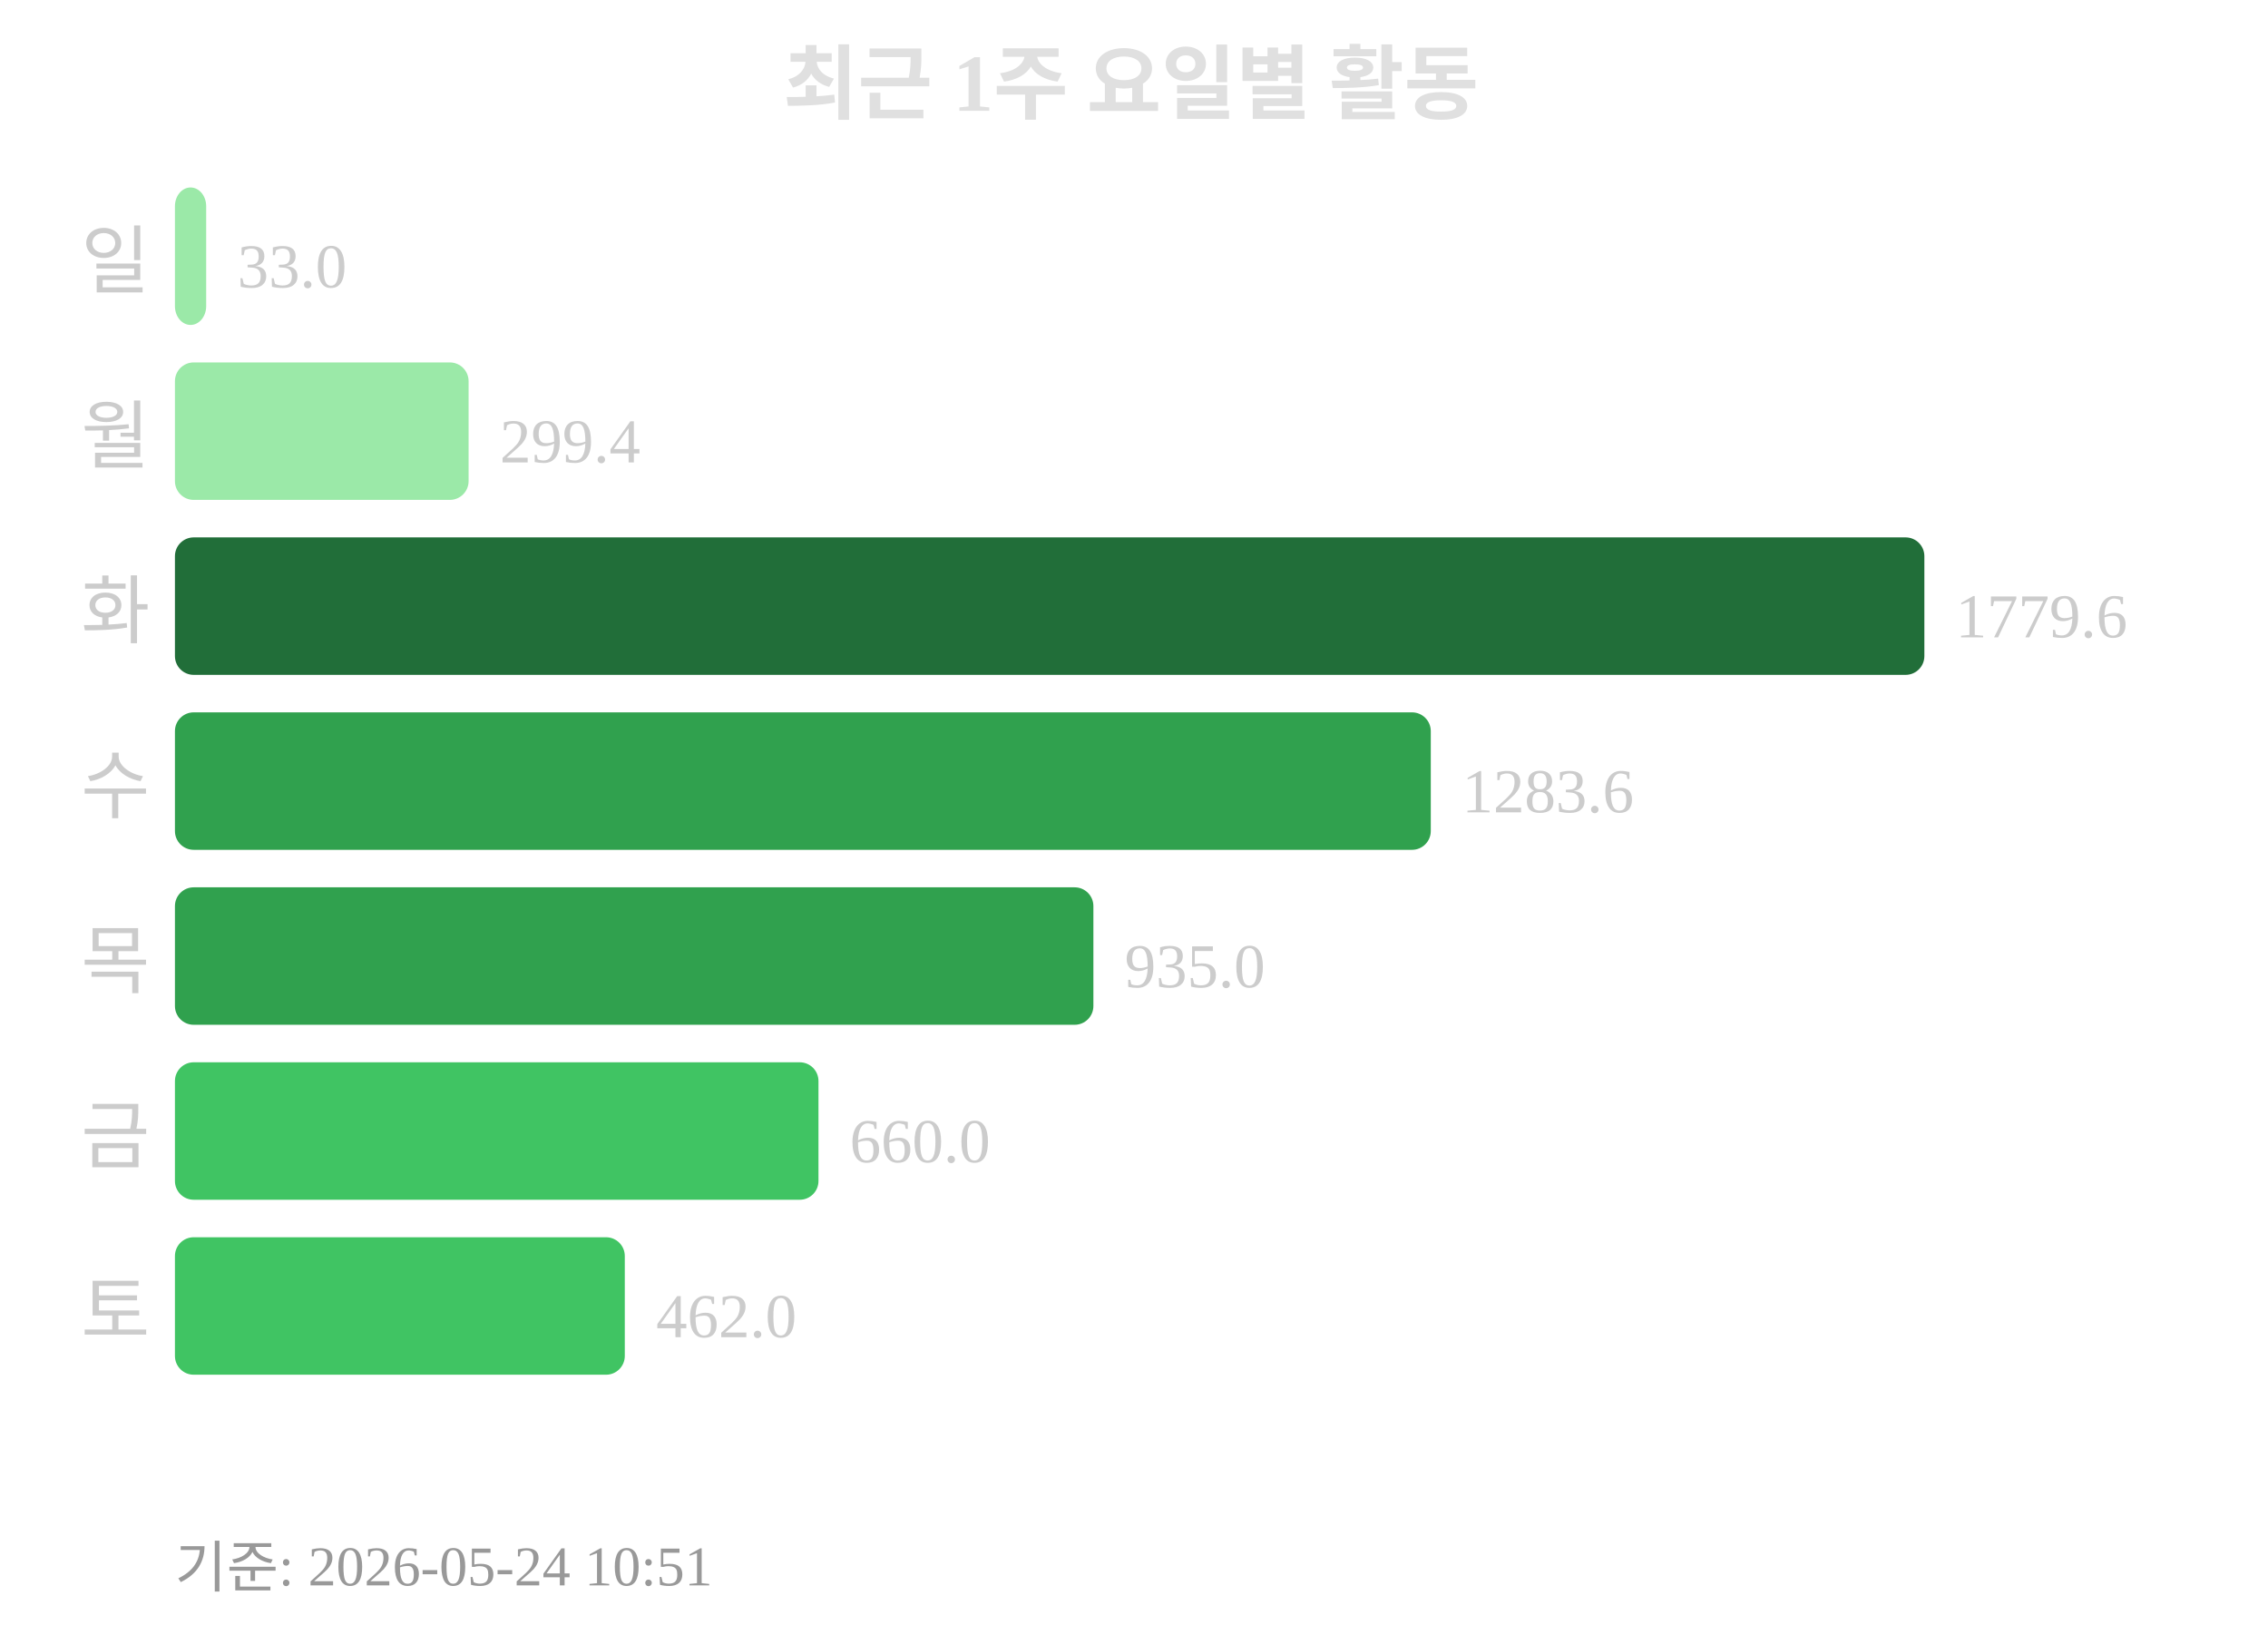
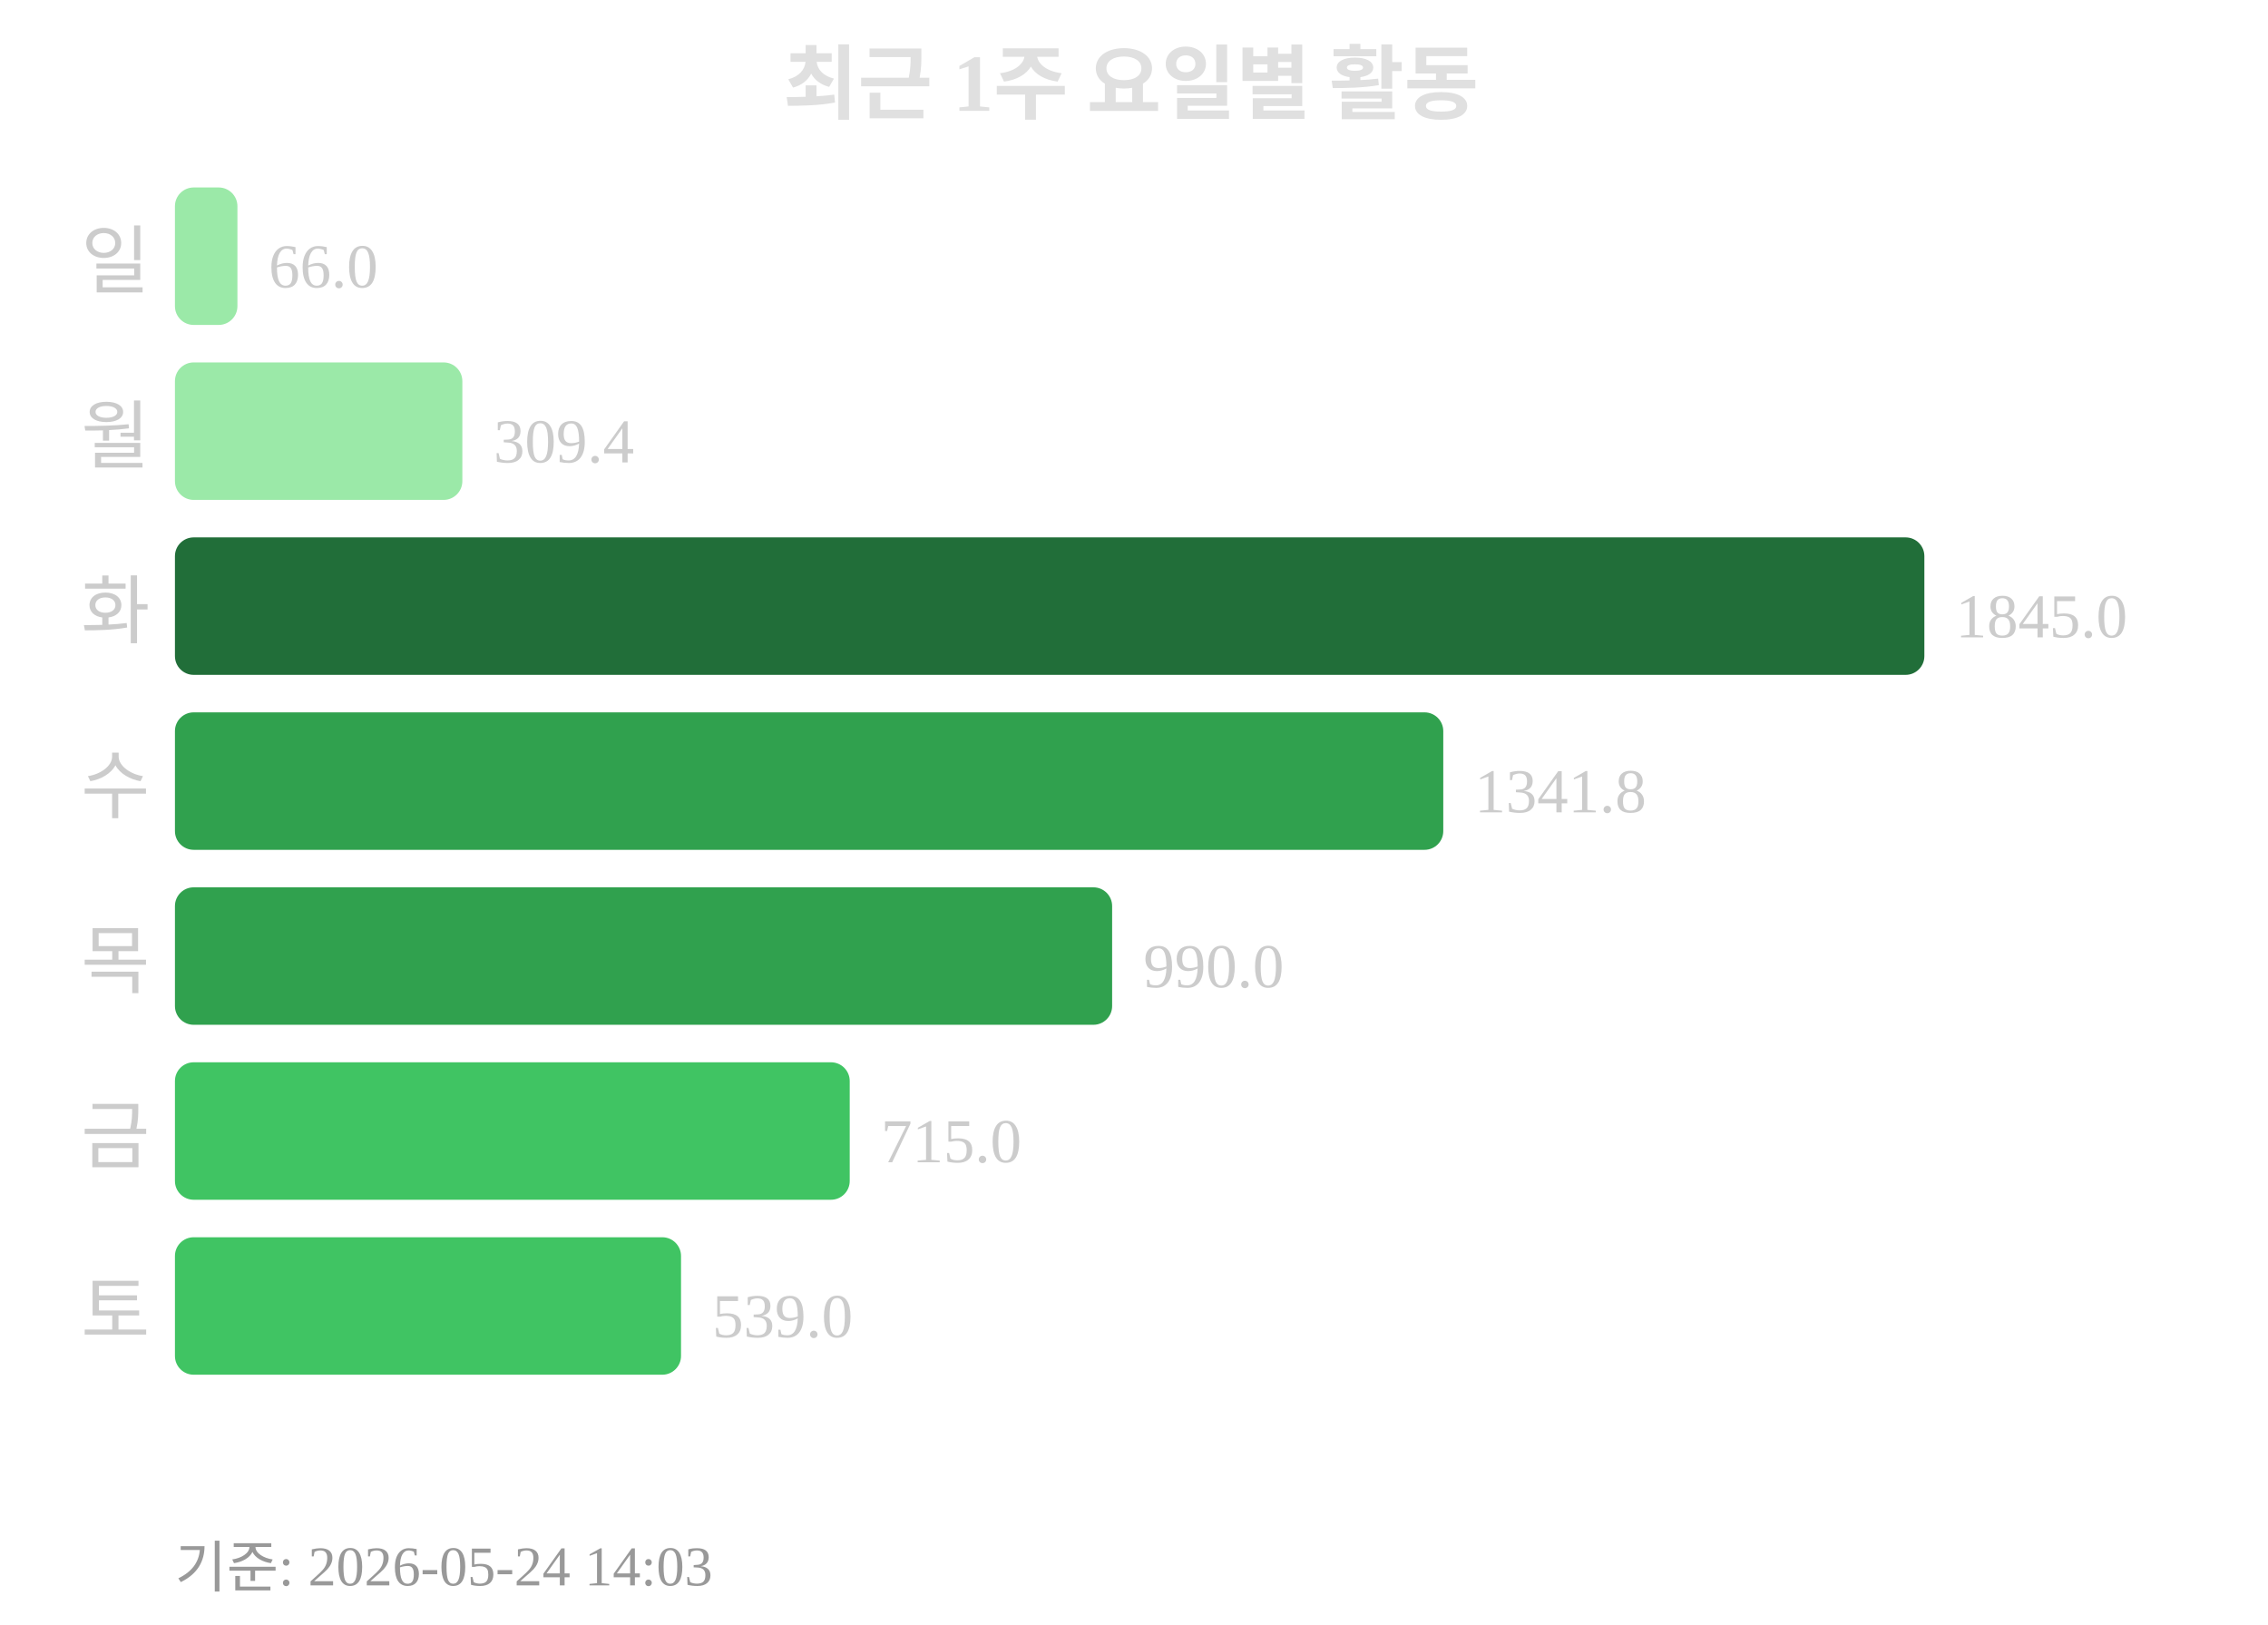
<svg xmlns="http://www.w3.org/2000/svg" width="363" height="260">
  <text x="181" y="18" text-anchor="middle" font-size="13" font-weight="bold" fill="#e0e0e0">최근 1주 요일별 활동</text>
  <text x="24" y="46" text-anchor="end" font-size="12" fill="#cccccc">일</text>
-   <rect x="28" y="30" width="5" height="22" rx="3" fill="#9be9a8" />
-   <text x="38" y="46" font-size="10" fill="#cccccc">33.0</text>
+   <rect x="28" y="30" width="10" height="22" rx="3" fill="#9be9a8" />
+   <text x="43" y="46" font-size="10" fill="#cccccc">66.0</text>
  <text x="24" y="74" text-anchor="end" font-size="12" fill="#cccccc">월</text>
-   <rect x="28" y="58" width="47" height="22" rx="3" fill="#9be9a8" />
-   <text x="80" y="74" font-size="10" fill="#cccccc">299.4</text>
+   <rect x="28" y="58" width="46" height="22" rx="3" fill="#9be9a8" />
+   <text x="79" y="74" font-size="10" fill="#cccccc">309.4</text>
  <text x="24" y="102" text-anchor="end" font-size="12" fill="#cccccc">화</text>
  <rect x="28" y="86" width="280" height="22" rx="3" fill="#216e39" />
-   <text x="313" y="102" font-size="10" fill="#cccccc">1779.6</text>
+   <text x="313" y="102" font-size="10" fill="#cccccc">1845.0</text>
  <text x="24" y="130" text-anchor="end" font-size="12" fill="#cccccc">수</text>
-   <rect x="28" y="114" width="201" height="22" rx="3" fill="#30a14e" />
-   <text x="234" y="130" font-size="10" fill="#cccccc">1283.6</text>
+   <rect x="28" y="114" width="203" height="22" rx="3" fill="#30a14e" />
+   <text x="236" y="130" font-size="10" fill="#cccccc">1341.8</text>
  <text x="24" y="158" text-anchor="end" font-size="12" fill="#cccccc">목</text>
-   <rect x="28" y="142" width="147" height="22" rx="3" fill="#30a14e" />
-   <text x="180" y="158" font-size="10" fill="#cccccc">935.0</text>
+   <rect x="28" y="142" width="150" height="22" rx="3" fill="#30a14e" />
+   <text x="183" y="158" font-size="10" fill="#cccccc">990.0</text>
  <text x="24" y="186" text-anchor="end" font-size="12" fill="#cccccc">금</text>
-   <rect x="28" y="170" width="103" height="22" rx="3" fill="#40c463" />
-   <text x="136" y="186" font-size="10" fill="#cccccc">660.0</text>
+   <rect x="28" y="170" width="108" height="22" rx="3" fill="#40c463" />
+   <text x="141" y="186" font-size="10" fill="#cccccc">715.0</text>
  <text x="24" y="214" text-anchor="end" font-size="12" fill="#cccccc">토</text>
-   <rect x="28" y="198" width="72" height="22" rx="3" fill="#40c463" />
-   <text x="105" y="214" font-size="10" fill="#cccccc">462.0</text>
-   <text x="28" y="254" font-size="9" fill="#999999">기준: 2026-05-24 10:51</text>
+   <rect x="28" y="198" width="81" height="22" rx="3" fill="#40c463" />
+   <text x="114" y="214" font-size="10" fill="#cccccc">539.0</text>
+   <text x="28" y="254" font-size="9" fill="#999999">기준: 2026-05-24 14:03</text>
</svg>
